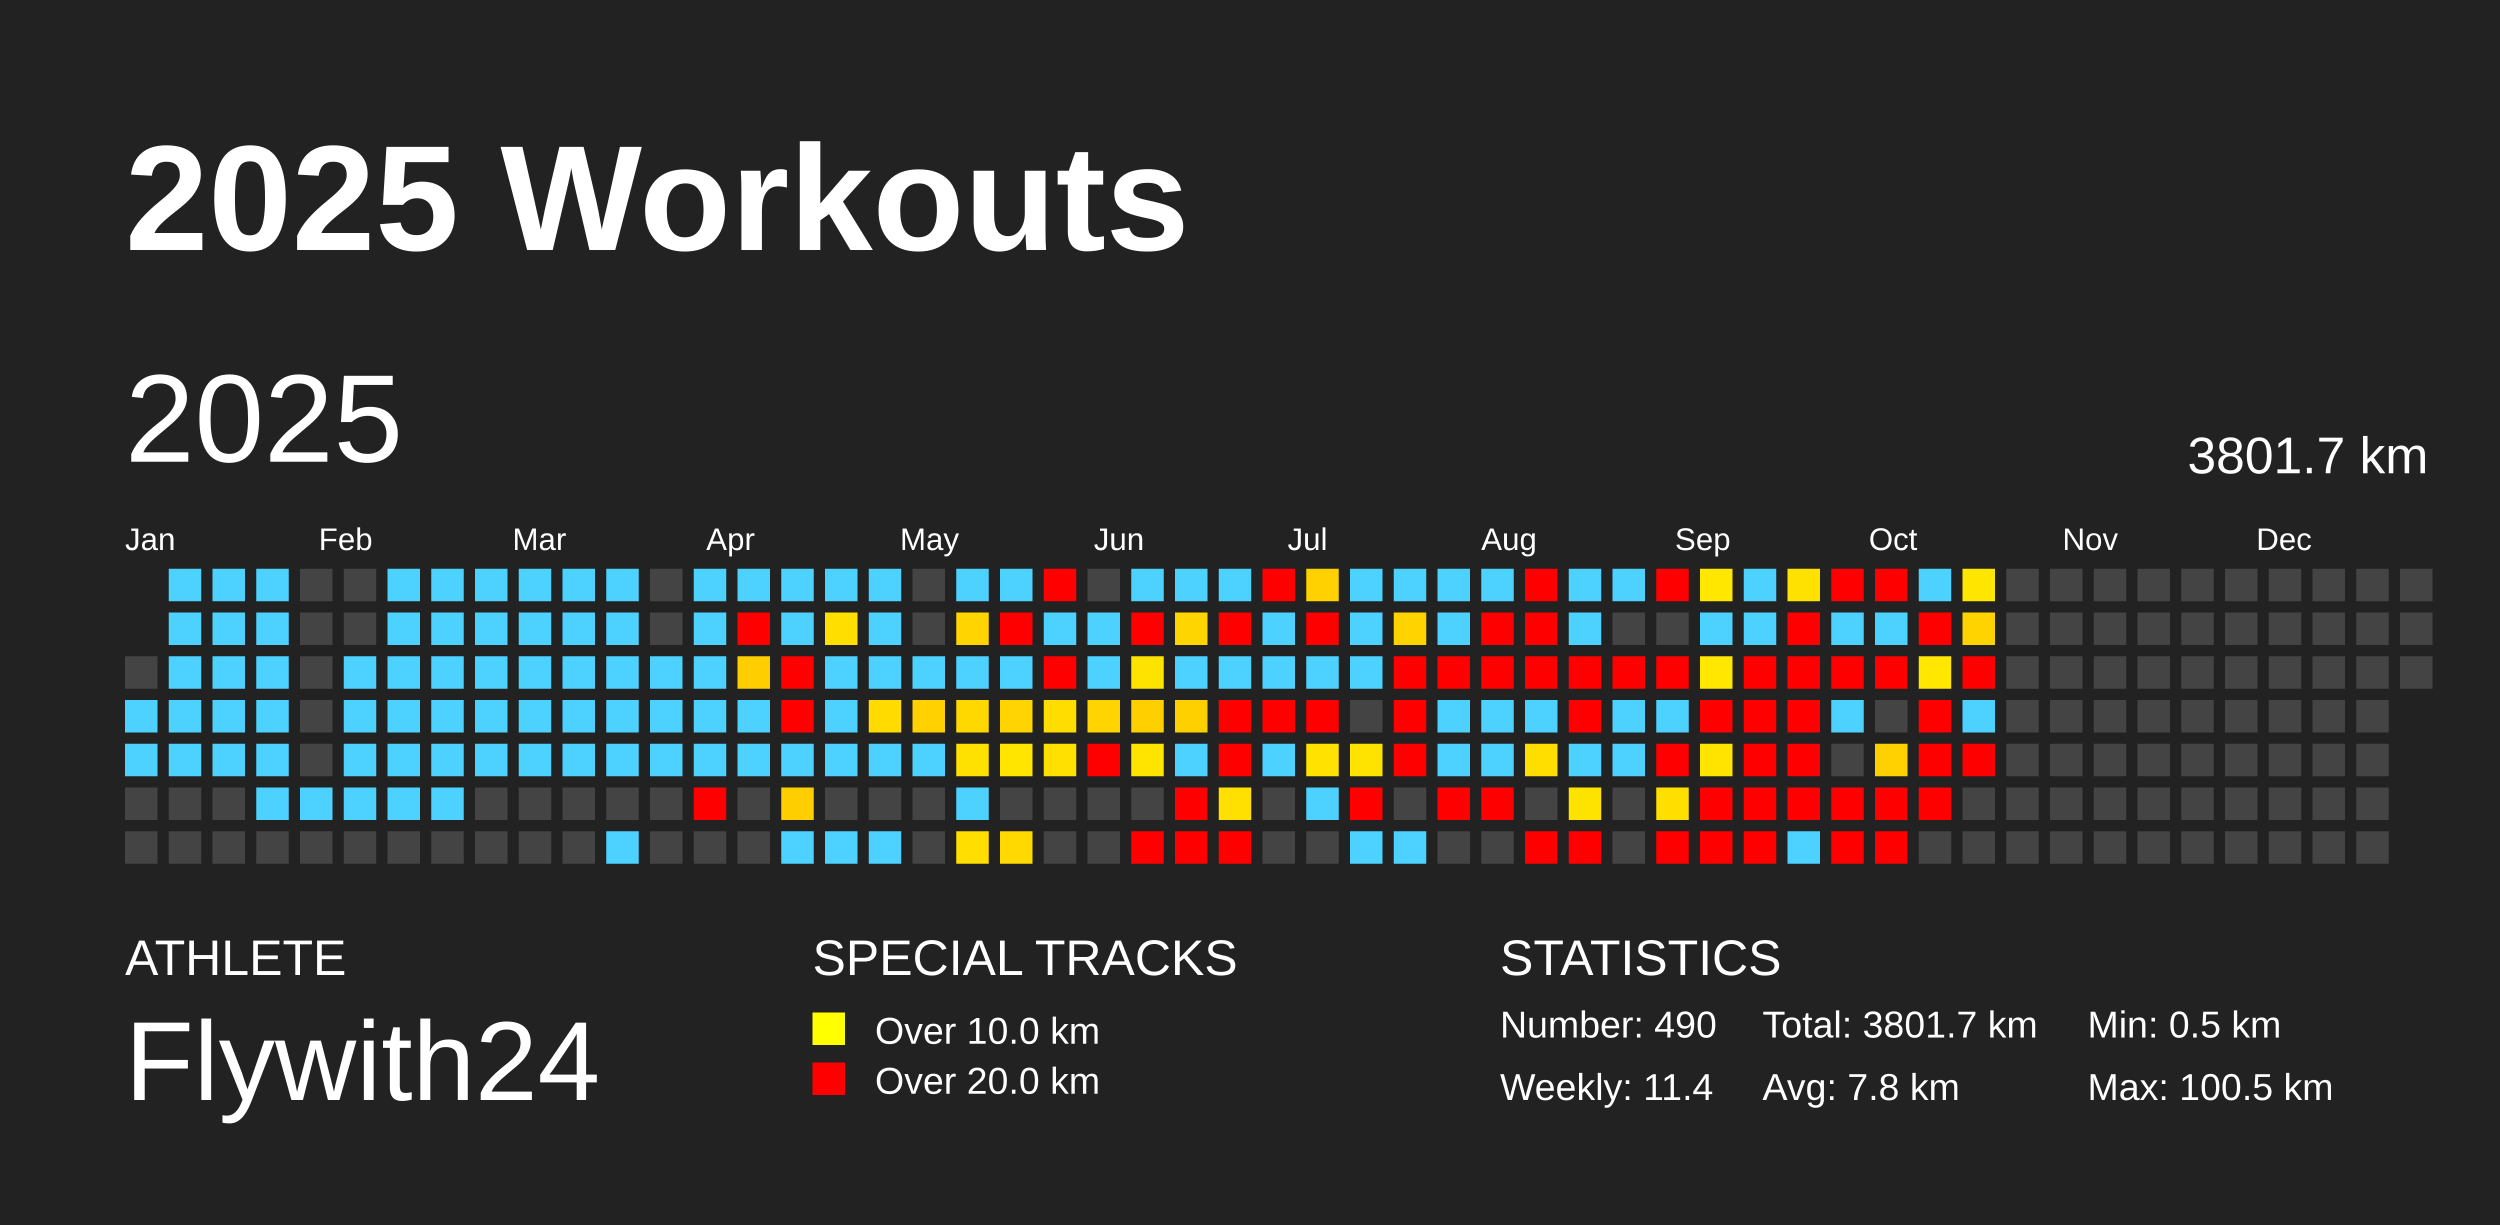
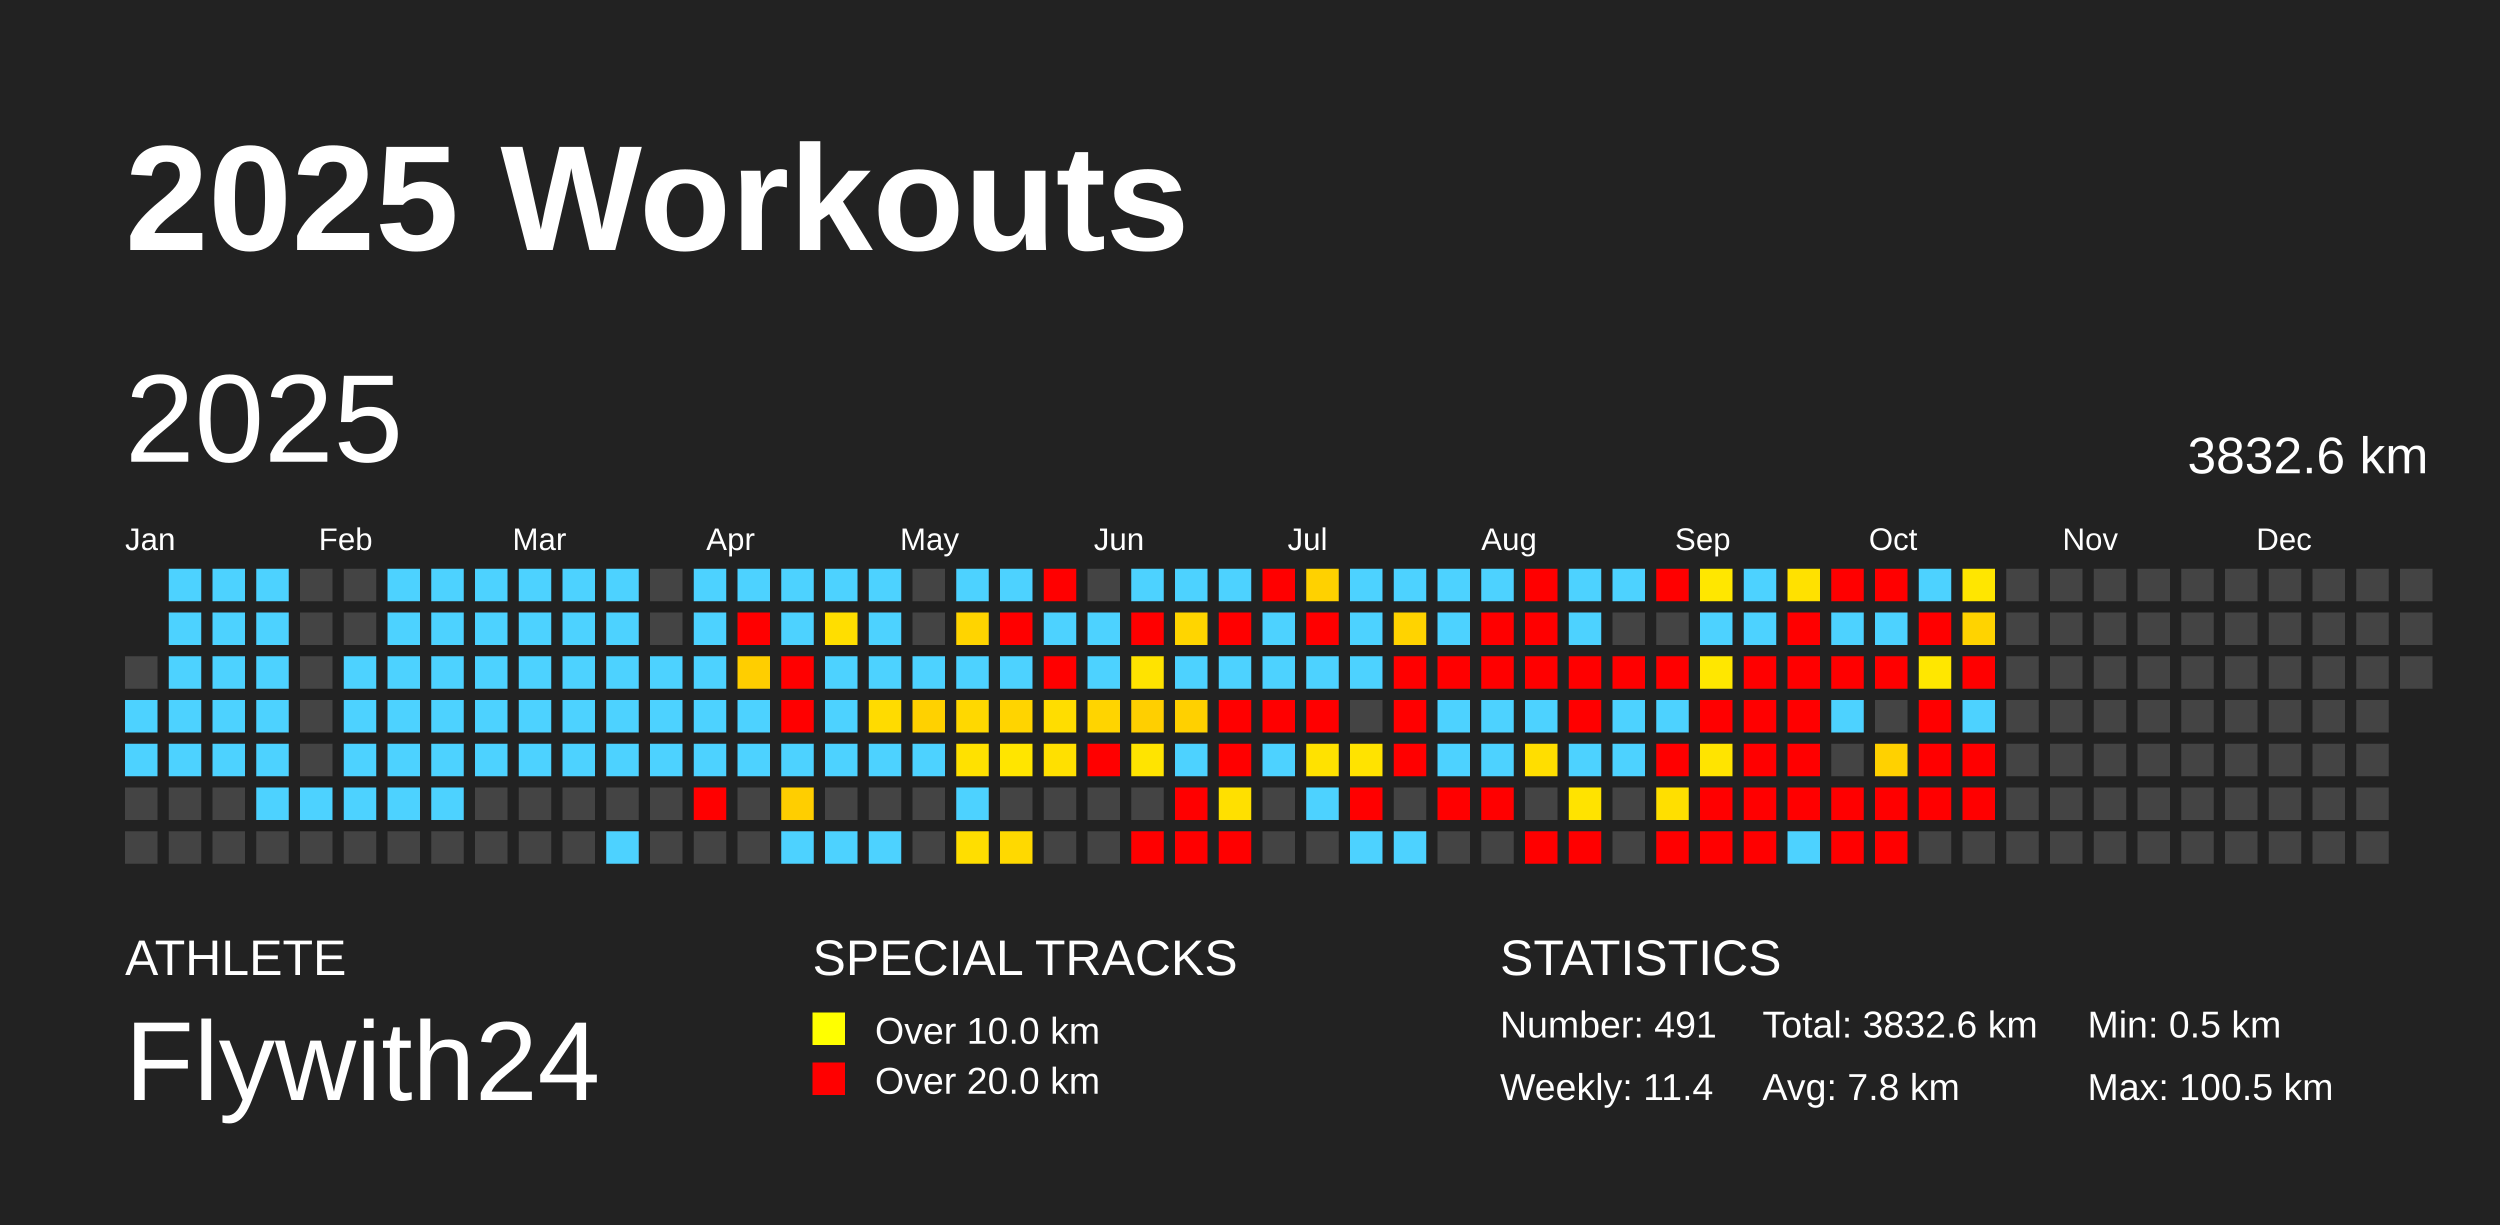
<svg xmlns="http://www.w3.org/2000/svg" baseProfile="full" height="98mm" version="1.1" viewBox="0,0,200,98" width="200mm">
  <defs />
  <rect fill="#222222" height="98" width="200" x="0" y="0" />
  <text fill="#FFFFFF" style="font-size:12px; font-family:Arial; font-weight:bold;" x="10" y="20">2025 Workouts</text>
  <text fill="#FFFFFF" style="font-size:4px; font-family:Arial" x="10" y="78">ATHLETE</text>
  <text fill="#FFFFFF" style="font-size:9px; font-family:Arial" x="10" y="88">Flywith24</text>
  <text fill="#FFFFFF" style="font-size:4px; font-family:Arial" x="65" y="78">SPECIAL TRACKS</text>
  <rect fill="yellow" height="2.6" width="2.6" x="65" y="81" />
  <text fill="#FFFFFF" style="font-size:3px; font-family:Arial" x="70" y="83.5">Over 10.0 km</text>
  <rect fill="red" height="2.6" width="2.6" x="65" y="85" />
  <text fill="#FFFFFF" style="font-size:3px; font-family:Arial" x="70" y="87.5">Over 20.0 km</text>
  <text fill="#FFFFFF" style="font-size:4px; font-family:Arial" x="120" y="78">STATISTICS</text>
-   <text fill="#FFFFFF" style="font-size:3px; font-family:Arial" x="120" y="83">Number: 490</text>
+   <text fill="#FFFFFF" style="font-size:3px; font-family:Arial" x="120" y="83">Number: 491</text>
  <text fill="#FFFFFF" style="font-size:3px; font-family:Arial" x="120" y="88">Weekly: 11.4</text>
-   <text fill="#FFFFFF" style="font-size:3px; font-family:Arial" x="141" y="83">Total: 3801.7 km</text>
+   <text fill="#FFFFFF" style="font-size:3px; font-family:Arial" x="141" y="83">Total: 3832.6 km</text>
  <text fill="#FFFFFF" style="font-size:3px; font-family:Arial" x="141" y="88">Avg: 7.8 km</text>
  <text fill="#FFFFFF" style="font-size:3px; font-family:Arial" x="167" y="83">Min: 0.5 km</text>
  <text fill="#FFFFFF" style="font-size:3px; font-family:Arial" x="167" y="88">Max: 100.5 km</text>
  <text dominant-baseline="hanging" fill="#FFFFFF" style="font-size:10.0px; font-family:Arial;" x="10" y="30">2025</text>
-   <text dominant-baseline="hanging" fill="#FFFFFF" style="font-size:4.125px; font-family:Arial;" x="175" y="35">3801.7 km</text>
+   <text dominant-baseline="hanging" fill="#FFFFFF" style="font-size:4.125px; font-family:Arial;" x="175" y="35">3832.6 km</text>
  <text fill="#FFFFFF" style="font-size:2.5px; font-family:Arial" x="10.0" y="44">Jan</text>
  <text fill="#FFFFFF" style="font-size:2.5px; font-family:Arial" x="25.5" y="44">Feb</text>
  <text fill="#FFFFFF" style="font-size:2.5px; font-family:Arial" x="41.0" y="44">Mar</text>
  <text fill="#FFFFFF" style="font-size:2.5px; font-family:Arial" x="56.5" y="44">Apr</text>
  <text fill="#FFFFFF" style="font-size:2.5px; font-family:Arial" x="72.0" y="44">May</text>
  <text fill="#FFFFFF" style="font-size:2.5px; font-family:Arial" x="87.5" y="44">Jun</text>
  <text fill="#FFFFFF" style="font-size:2.5px; font-family:Arial" x="103.0" y="44">Jul</text>
  <text fill="#FFFFFF" style="font-size:2.5px; font-family:Arial" x="118.5" y="44">Aug</text>
  <text fill="#FFFFFF" style="font-size:2.5px; font-family:Arial" x="134.0" y="44">Sep</text>
  <text fill="#FFFFFF" style="font-size:2.5px; font-family:Arial" x="149.5" y="44">Oct</text>
  <text fill="#FFFFFF" style="font-size:2.5px; font-family:Arial" x="165.0" y="44">Nov</text>
  <text fill="#FFFFFF" style="font-size:2.5px; font-family:Arial" x="180.5" y="44">Dec</text>
  <rect fill="#444444" height="2.6" width="2.6" x="10.0" y="52.5" />
  <rect fill="#4dd2ff" height="2.6" width="2.6" x="10.0" y="56.0" />
  <rect fill="#4dd2ff" height="2.6" width="2.6" x="10.0" y="59.5" />
  <rect fill="#444444" height="2.6" width="2.6" x="10.0" y="63.0" />
  <rect fill="#444444" height="2.6" width="2.6" x="10.0" y="66.5" />
  <rect fill="#4dd2ff" height="2.6" width="2.6" x="13.5" y="45.5" />
  <rect fill="#4dd2ff" height="2.6" width="2.6" x="13.5" y="49.0" />
  <rect fill="#4dd2ff" height="2.6" width="2.6" x="13.5" y="52.5" />
  <rect fill="#4dd2ff" height="2.6" width="2.6" x="13.5" y="56.0" />
  <rect fill="#4dd2ff" height="2.6" width="2.6" x="13.5" y="59.5" />
  <rect fill="#444444" height="2.6" width="2.6" x="13.5" y="63.0" />
  <rect fill="#444444" height="2.6" width="2.6" x="13.5" y="66.5" />
  <rect fill="#4dd2ff" height="2.6" width="2.6" x="17.0" y="45.5" />
  <rect fill="#4dd2ff" height="2.6" width="2.6" x="17.0" y="49.0" />
  <rect fill="#4dd2ff" height="2.6" width="2.6" x="17.0" y="52.5" />
  <rect fill="#4dd2ff" height="2.6" width="2.6" x="17.0" y="56.0" />
  <rect fill="#4dd2ff" height="2.6" width="2.6" x="17.0" y="59.5" />
  <rect fill="#444444" height="2.6" width="2.6" x="17.0" y="63.0" />
  <rect fill="#444444" height="2.6" width="2.6" x="17.0" y="66.5" />
  <rect fill="#4dd2ff" height="2.6" width="2.6" x="20.5" y="45.5" />
  <rect fill="#4dd2ff" height="2.6" width="2.6" x="20.5" y="49.0" />
  <rect fill="#4dd2ff" height="2.6" width="2.6" x="20.5" y="52.5" />
  <rect fill="#4dd2ff" height="2.6" width="2.6" x="20.5" y="56.0" />
  <rect fill="#4dd2ff" height="2.6" width="2.6" x="20.5" y="59.5" />
  <rect fill="#4dd2ff" height="2.6" width="2.6" x="20.5" y="63.0" />
  <rect fill="#444444" height="2.6" width="2.6" x="20.5" y="66.5" />
  <rect fill="#444444" height="2.6" width="2.6" x="24.0" y="45.5" />
  <rect fill="#444444" height="2.6" width="2.6" x="24.0" y="49.0" />
  <rect fill="#444444" height="2.6" width="2.6" x="24.0" y="52.5" />
  <rect fill="#444444" height="2.6" width="2.6" x="24.0" y="56.0" />
  <rect fill="#444444" height="2.6" width="2.6" x="24.0" y="59.5" />
  <rect fill="#4dd2ff" height="2.6" width="2.6" x="24.0" y="63.0" />
  <rect fill="#444444" height="2.6" width="2.6" x="24.0" y="66.5" />
  <rect fill="#444444" height="2.6" width="2.6" x="27.5" y="45.5" />
  <rect fill="#444444" height="2.6" width="2.6" x="27.5" y="49.0" />
  <rect fill="#4dd2ff" height="2.6" width="2.6" x="27.5" y="52.5" />
  <rect fill="#4dd2ff" height="2.6" width="2.6" x="27.5" y="56.0" />
  <rect fill="#4dd2ff" height="2.6" width="2.6" x="27.5" y="59.5" />
  <rect fill="#4dd2ff" height="2.6" width="2.6" x="27.5" y="63.0" />
  <rect fill="#444444" height="2.6" width="2.6" x="27.5" y="66.5" />
  <rect fill="#4dd2ff" height="2.6" width="2.6" x="31.0" y="45.5" />
  <rect fill="#4dd2ff" height="2.6" width="2.6" x="31.0" y="49.0" />
  <rect fill="#4dd2ff" height="2.6" width="2.6" x="31.0" y="52.5" />
  <rect fill="#4dd2ff" height="2.6" width="2.6" x="31.0" y="56.0" />
  <rect fill="#4dd2ff" height="2.6" width="2.6" x="31.0" y="59.5" />
  <rect fill="#4dd2ff" height="2.6" width="2.6" x="31.0" y="63.0" />
  <rect fill="#444444" height="2.6" width="2.6" x="31.0" y="66.5" />
  <rect fill="#4dd2ff" height="2.6" width="2.6" x="34.5" y="45.5" />
  <rect fill="#4dd2ff" height="2.6" width="2.6" x="34.5" y="49.0" />
  <rect fill="#4dd2ff" height="2.6" width="2.6" x="34.5" y="52.5" />
  <rect fill="#4dd2ff" height="2.6" width="2.6" x="34.5" y="56.0" />
  <rect fill="#4dd2ff" height="2.6" width="2.6" x="34.5" y="59.5" />
  <rect fill="#4dd2ff" height="2.6" width="2.6" x="34.5" y="63.0" />
  <rect fill="#444444" height="2.6" width="2.6" x="34.5" y="66.5" />
  <rect fill="#4dd2ff" height="2.6" width="2.6" x="38.0" y="45.5" />
  <rect fill="#4dd2ff" height="2.6" width="2.6" x="38.0" y="49.0" />
  <rect fill="#4dd2ff" height="2.6" width="2.6" x="38.0" y="52.5" />
  <rect fill="#4dd2ff" height="2.6" width="2.6" x="38.0" y="56.0" />
  <rect fill="#4dd2ff" height="2.6" width="2.6" x="38.0" y="59.5" />
  <rect fill="#444444" height="2.6" width="2.6" x="38.0" y="63.0" />
  <rect fill="#444444" height="2.6" width="2.6" x="38.0" y="66.5" />
  <rect fill="#4dd2ff" height="2.6" width="2.6" x="41.5" y="45.5" />
  <rect fill="#4dd2ff" height="2.6" width="2.6" x="41.5" y="49.0" />
  <rect fill="#4dd2ff" height="2.6" width="2.6" x="41.5" y="52.5" />
  <rect fill="#4dd2ff" height="2.6" width="2.6" x="41.5" y="56.0" />
  <rect fill="#4dd2ff" height="2.6" width="2.6" x="41.5" y="59.5" />
  <rect fill="#444444" height="2.6" width="2.6" x="41.5" y="63.0" />
  <rect fill="#444444" height="2.6" width="2.6" x="41.5" y="66.5" />
  <rect fill="#4dd2ff" height="2.6" width="2.6" x="45.0" y="45.5" />
  <rect fill="#4dd2ff" height="2.6" width="2.6" x="45.0" y="49.0" />
  <rect fill="#4dd2ff" height="2.6" width="2.6" x="45.0" y="52.5" />
  <rect fill="#4dd2ff" height="2.6" width="2.6" x="45.0" y="56.0" />
  <rect fill="#4dd2ff" height="2.6" width="2.6" x="45.0" y="59.5" />
  <rect fill="#444444" height="2.6" width="2.6" x="45.0" y="63.0" />
  <rect fill="#444444" height="2.6" width="2.6" x="45.0" y="66.5" />
  <rect fill="#4dd2ff" height="2.6" width="2.6" x="48.5" y="45.5" />
  <rect fill="#4dd2ff" height="2.6" width="2.6" x="48.5" y="49.0" />
  <rect fill="#4dd2ff" height="2.6" width="2.6" x="48.5" y="52.5" />
  <rect fill="#4dd2ff" height="2.6" width="2.6" x="48.5" y="56.0" />
  <rect fill="#4dd2ff" height="2.6" width="2.6" x="48.5" y="59.5" />
  <rect fill="#444444" height="2.6" width="2.6" x="48.5" y="63.0" />
  <rect fill="#4dd2ff" height="2.6" width="2.6" x="48.5" y="66.5" />
  <rect fill="#444444" height="2.6" width="2.6" x="52.0" y="45.5" />
  <rect fill="#444444" height="2.6" width="2.6" x="52.0" y="49.0" />
  <rect fill="#4dd2ff" height="2.6" width="2.6" x="52.0" y="52.5" />
  <rect fill="#4dd2ff" height="2.6" width="2.6" x="52.0" y="56.0" />
  <rect fill="#4dd2ff" height="2.6" width="2.6" x="52.0" y="59.5" />
  <rect fill="#444444" height="2.6" width="2.6" x="52.0" y="63.0" />
  <rect fill="#444444" height="2.6" width="2.6" x="52.0" y="66.5" />
  <rect fill="#4dd2ff" height="2.6" width="2.6" x="55.5" y="45.5" />
  <rect fill="#4dd2ff" height="2.6" width="2.6" x="55.5" y="49.0" />
  <rect fill="#4dd2ff" height="2.6" width="2.6" x="55.5" y="52.5" />
  <rect fill="#4dd2ff" height="2.6" width="2.6" x="55.5" y="56.0" />
  <rect fill="#4dd2ff" height="2.6" width="2.6" x="55.5" y="59.5" />
  <rect fill="red" height="2.6" width="2.6" x="55.5" y="63.0" />
  <rect fill="#444444" height="2.6" width="2.6" x="55.5" y="66.5" />
  <rect fill="#4dd2ff" height="2.6" width="2.6" x="59.0" y="45.5" />
  <rect fill="red" height="2.6" width="2.6" x="59.0" y="49.0" />
  <rect fill="#ffce00" height="2.6" width="2.6" x="59.0" y="52.5" />
  <rect fill="#4dd2ff" height="2.6" width="2.6" x="59.0" y="56.0" />
  <rect fill="#4dd2ff" height="2.6" width="2.6" x="59.0" y="59.5" />
  <rect fill="#444444" height="2.6" width="2.6" x="59.0" y="63.0" />
  <rect fill="#444444" height="2.6" width="2.6" x="59.0" y="66.5" />
  <rect fill="#4dd2ff" height="2.6" width="2.6" x="62.5" y="45.5" />
  <rect fill="#4dd2ff" height="2.6" width="2.6" x="62.5" y="49.0" />
  <rect fill="red" height="2.6" width="2.6" x="62.5" y="52.5" />
  <rect fill="red" height="2.6" width="2.6" x="62.5" y="56.0" />
  <rect fill="#4dd2ff" height="2.6" width="2.6" x="62.5" y="59.5" />
  <rect fill="#ffce00" height="2.6" width="2.6" x="62.5" y="63.0" />
  <rect fill="#4dd2ff" height="2.6" width="2.6" x="62.5" y="66.5" />
  <rect fill="#4dd2ff" height="2.6" width="2.6" x="66.0" y="45.5" />
  <rect fill="#ffde00" height="2.6" width="2.6" x="66.0" y="49.0" />
  <rect fill="#4dd2ff" height="2.6" width="2.6" x="66.0" y="52.5" />
  <rect fill="#4dd2ff" height="2.6" width="2.6" x="66.0" y="56.0" />
  <rect fill="#4dd2ff" height="2.6" width="2.6" x="66.0" y="59.5" />
  <rect fill="#444444" height="2.6" width="2.6" x="66.0" y="63.0" />
  <rect fill="#4dd2ff" height="2.6" width="2.6" x="66.0" y="66.5" />
  <rect fill="#4dd2ff" height="2.6" width="2.6" x="69.5" y="45.5" />
  <rect fill="#4dd2ff" height="2.6" width="2.6" x="69.5" y="49.0" />
  <rect fill="#4dd2ff" height="2.6" width="2.6" x="69.5" y="52.5" />
  <rect fill="#ffdb00" height="2.6" width="2.6" x="69.5" y="56.0" />
  <rect fill="#4dd2ff" height="2.6" width="2.6" x="69.5" y="59.5" />
  <rect fill="#444444" height="2.6" width="2.6" x="69.5" y="63.0" />
  <rect fill="#4dd2ff" height="2.6" width="2.6" x="69.5" y="66.5" />
  <rect fill="#444444" height="2.6" width="2.6" x="73.0" y="45.5" />
  <rect fill="#444444" height="2.6" width="2.6" x="73.0" y="49.0" />
  <rect fill="#4dd2ff" height="2.6" width="2.6" x="73.0" y="52.5" />
  <rect fill="#ffd100" height="2.6" width="2.6" x="73.0" y="56.0" />
  <rect fill="#4dd2ff" height="2.6" width="2.6" x="73.0" y="59.5" />
  <rect fill="#444444" height="2.6" width="2.6" x="73.0" y="63.0" />
  <rect fill="#444444" height="2.6" width="2.6" x="73.0" y="66.5" />
  <rect fill="#4dd2ff" height="2.6" width="2.6" x="76.5" y="45.5" />
  <rect fill="#ffd400" height="2.6" width="2.6" x="76.5" y="49.0" />
  <rect fill="#4dd2ff" height="2.6" width="2.6" x="76.5" y="52.5" />
  <rect fill="#ffd800" height="2.6" width="2.6" x="76.5" y="56.0" />
  <rect fill="#ffe100" height="2.6" width="2.6" x="76.5" y="59.5" />
  <rect fill="#4dd2ff" height="2.6" width="2.6" x="76.5" y="63.0" />
  <rect fill="#ffde00" height="2.6" width="2.6" x="76.5" y="66.5" />
  <rect fill="#4dd2ff" height="2.6" width="2.6" x="80.0" y="45.5" />
  <rect fill="red" height="2.6" width="2.6" x="80.0" y="49.0" />
  <rect fill="#4dd2ff" height="2.6" width="2.6" x="80.0" y="52.5" />
  <rect fill="#ffd400" height="2.6" width="2.6" x="80.0" y="56.0" />
  <rect fill="#ffe500" height="2.6" width="2.6" x="80.0" y="59.5" />
  <rect fill="#444444" height="2.6" width="2.6" x="80.0" y="63.0" />
  <rect fill="#ffd900" height="2.6" width="2.6" x="80.0" y="66.5" />
  <rect fill="red" height="2.6" width="2.6" x="83.5" y="45.5" />
  <rect fill="#4dd2ff" height="2.6" width="2.6" x="83.5" y="49.0" />
  <rect fill="red" height="2.6" width="2.6" x="83.5" y="52.5" />
  <rect fill="#ffdd00" height="2.6" width="2.6" x="83.5" y="56.0" />
  <rect fill="#ffe000" height="2.6" width="2.6" x="83.5" y="59.5" />
  <rect fill="#444444" height="2.6" width="2.6" x="83.5" y="63.0" />
  <rect fill="#444444" height="2.6" width="2.6" x="83.5" y="66.5" />
  <rect fill="#444444" height="2.6" width="2.6" x="87.0" y="45.5" />
  <rect fill="#4dd2ff" height="2.6" width="2.6" x="87.0" y="49.0" />
  <rect fill="#4dd2ff" height="2.6" width="2.6" x="87.0" y="52.5" />
  <rect fill="#ffd400" height="2.6" width="2.6" x="87.0" y="56.0" />
  <rect fill="red" height="2.6" width="2.6" x="87.0" y="59.5" />
  <rect fill="#444444" height="2.6" width="2.6" x="87.0" y="63.0" />
  <rect fill="#444444" height="2.6" width="2.6" x="87.0" y="66.5" />
  <rect fill="#4dd2ff" height="2.6" width="2.6" x="90.5" y="45.5" />
  <rect fill="red" height="2.6" width="2.6" x="90.5" y="49.0" />
  <rect fill="#ffe300" height="2.6" width="2.6" x="90.5" y="52.5" />
  <rect fill="#ffcf00" height="2.6" width="2.6" x="90.5" y="56.0" />
  <rect fill="#ffe400" height="2.6" width="2.6" x="90.5" y="59.5" />
  <rect fill="#444444" height="2.6" width="2.6" x="90.5" y="63.0" />
  <rect fill="red" height="2.6" width="2.6" x="90.5" y="66.5" />
  <rect fill="#4dd2ff" height="2.6" width="2.6" x="94.0" y="45.5" />
  <rect fill="#ffd500" height="2.6" width="2.6" x="94.0" y="49.0" />
  <rect fill="#4dd2ff" height="2.6" width="2.6" x="94.0" y="52.5" />
  <rect fill="#ffd000" height="2.6" width="2.6" x="94.0" y="56.0" />
  <rect fill="#4dd2ff" height="2.6" width="2.6" x="94.0" y="59.5" />
  <rect fill="red" height="2.6" width="2.6" x="94.0" y="63.0" />
  <rect fill="red" height="2.6" width="2.6" x="94.0" y="66.5" />
  <rect fill="#4dd2ff" height="2.6" width="2.6" x="97.5" y="45.5" />
  <rect fill="red" height="2.6" width="2.6" x="97.5" y="49.0" />
  <rect fill="#4dd2ff" height="2.6" width="2.6" x="97.5" y="52.5" />
  <rect fill="red" height="2.6" width="2.6" x="97.5" y="56.0" />
  <rect fill="red" height="2.6" width="2.6" x="97.5" y="59.5" />
  <rect fill="#ffe000" height="2.6" width="2.6" x="97.5" y="63.0" />
  <rect fill="red" height="2.6" width="2.6" x="97.5" y="66.5" />
  <rect fill="red" height="2.6" width="2.6" x="101.0" y="45.5" />
  <rect fill="#4dd2ff" height="2.6" width="2.6" x="101.0" y="49.0" />
  <rect fill="#4dd2ff" height="2.6" width="2.6" x="101.0" y="52.5" />
  <rect fill="red" height="2.6" width="2.6" x="101.0" y="56.0" />
  <rect fill="#4dd2ff" height="2.6" width="2.6" x="101.0" y="59.5" />
  <rect fill="#444444" height="2.6" width="2.6" x="101.0" y="63.0" />
  <rect fill="#444444" height="2.6" width="2.6" x="101.0" y="66.5" />
  <rect fill="#ffd100" height="2.6" width="2.6" x="104.5" y="45.5" />
  <rect fill="red" height="2.6" width="2.6" x="104.5" y="49.0" />
  <rect fill="#4dd2ff" height="2.6" width="2.6" x="104.5" y="52.5" />
  <rect fill="red" height="2.6" width="2.6" x="104.5" y="56.0" />
  <rect fill="#ffe200" height="2.6" width="2.6" x="104.5" y="59.5" />
  <rect fill="#4dd2ff" height="2.6" width="2.6" x="104.5" y="63.0" />
  <rect fill="#444444" height="2.6" width="2.6" x="104.5" y="66.5" />
  <rect fill="#4dd2ff" height="2.6" width="2.6" x="108.0" y="45.5" />
  <rect fill="#4dd2ff" height="2.6" width="2.6" x="108.0" y="49.0" />
  <rect fill="#4dd2ff" height="2.6" width="2.6" x="108.0" y="52.5" />
  <rect fill="#444444" height="2.6" width="2.6" x="108.0" y="56.0" />
  <rect fill="#ffe300" height="2.6" width="2.6" x="108.0" y="59.5" />
  <rect fill="red" height="2.6" width="2.6" x="108.0" y="63.0" />
  <rect fill="#4dd2ff" height="2.6" width="2.6" x="108.0" y="66.5" />
  <rect fill="#4dd2ff" height="2.6" width="2.6" x="111.5" y="45.5" />
  <rect fill="#ffd300" height="2.6" width="2.6" x="111.5" y="49.0" />
  <rect fill="red" height="2.6" width="2.6" x="111.5" y="52.5" />
  <rect fill="red" height="2.6" width="2.6" x="111.5" y="56.0" />
  <rect fill="red" height="2.6" width="2.6" x="111.5" y="59.5" />
  <rect fill="#444444" height="2.6" width="2.6" x="111.5" y="63.0" />
  <rect fill="#4dd2ff" height="2.6" width="2.6" x="111.5" y="66.5" />
  <rect fill="#4dd2ff" height="2.6" width="2.6" x="115.0" y="45.5" />
  <rect fill="#4dd2ff" height="2.6" width="2.6" x="115.0" y="49.0" />
  <rect fill="red" height="2.6" width="2.6" x="115.0" y="52.5" />
  <rect fill="#4dd2ff" height="2.6" width="2.6" x="115.0" y="56.0" />
  <rect fill="#4dd2ff" height="2.6" width="2.6" x="115.0" y="59.5" />
  <rect fill="red" height="2.6" width="2.6" x="115.0" y="63.0" />
  <rect fill="#444444" height="2.6" width="2.6" x="115.0" y="66.5" />
  <rect fill="#4dd2ff" height="2.6" width="2.6" x="118.5" y="45.5" />
  <rect fill="red" height="2.6" width="2.6" x="118.5" y="49.0" />
  <rect fill="red" height="2.6" width="2.6" x="118.5" y="52.5" />
  <rect fill="#4dd2ff" height="2.6" width="2.6" x="118.5" y="56.0" />
  <rect fill="#4dd2ff" height="2.6" width="2.6" x="118.5" y="59.5" />
  <rect fill="red" height="2.6" width="2.6" x="118.5" y="63.0" />
  <rect fill="#444444" height="2.6" width="2.6" x="118.5" y="66.5" />
  <rect fill="red" height="2.6" width="2.6" x="122.0" y="45.5" />
  <rect fill="red" height="2.6" width="2.6" x="122.0" y="49.0" />
  <rect fill="red" height="2.6" width="2.6" x="122.0" y="52.5" />
  <rect fill="#4dd2ff" height="2.6" width="2.6" x="122.0" y="56.0" />
  <rect fill="#ffde00" height="2.6" width="2.6" x="122.0" y="59.5" />
  <rect fill="#444444" height="2.6" width="2.6" x="122.0" y="63.0" />
  <rect fill="red" height="2.6" width="2.6" x="122.0" y="66.5" />
  <rect fill="#4dd2ff" height="2.6" width="2.6" x="125.5" y="45.5" />
  <rect fill="#4dd2ff" height="2.6" width="2.6" x="125.5" y="49.0" />
  <rect fill="red" height="2.6" width="2.6" x="125.5" y="52.5" />
  <rect fill="red" height="2.6" width="2.6" x="125.5" y="56.0" />
  <rect fill="#4dd2ff" height="2.6" width="2.6" x="125.5" y="59.5" />
  <rect fill="#ffe300" height="2.6" width="2.6" x="125.5" y="63.0" />
  <rect fill="red" height="2.6" width="2.6" x="125.5" y="66.5" />
  <rect fill="#4dd2ff" height="2.6" width="2.6" x="129.0" y="45.5" />
  <rect fill="#444444" height="2.6" width="2.6" x="129.0" y="49.0" />
  <rect fill="red" height="2.6" width="2.6" x="129.0" y="52.5" />
  <rect fill="#4dd2ff" height="2.6" width="2.6" x="129.0" y="56.0" />
  <rect fill="#4dd2ff" height="2.6" width="2.6" x="129.0" y="59.5" />
  <rect fill="#444444" height="2.6" width="2.6" x="129.0" y="63.0" />
  <rect fill="#444444" height="2.6" width="2.6" x="129.0" y="66.5" />
  <rect fill="red" height="2.6" width="2.6" x="132.5" y="45.5" />
  <rect fill="#444444" height="2.6" width="2.6" x="132.5" y="49.0" />
  <rect fill="red" height="2.6" width="2.6" x="132.5" y="52.5" />
  <rect fill="#4dd2ff" height="2.6" width="2.6" x="132.5" y="56.0" />
  <rect fill="red" height="2.6" width="2.6" x="132.5" y="59.5" />
  <rect fill="#ffdf00" height="2.6" width="2.6" x="132.5" y="63.0" />
  <rect fill="red" height="2.6" width="2.6" x="132.5" y="66.5" />
  <rect fill="#ffe700" height="2.6" width="2.6" x="136.0" y="45.5" />
  <rect fill="#4dd2ff" height="2.6" width="2.6" x="136.0" y="49.0" />
  <rect fill="#ffe700" height="2.6" width="2.6" x="136.0" y="52.5" />
  <rect fill="red" height="2.6" width="2.6" x="136.0" y="56.0" />
  <rect fill="#ffe400" height="2.6" width="2.6" x="136.0" y="59.5" />
  <rect fill="red" height="2.6" width="2.6" x="136.0" y="63.0" />
  <rect fill="red" height="2.6" width="2.6" x="136.0" y="66.5" />
  <rect fill="#4dd2ff" height="2.6" width="2.6" x="139.5" y="45.5" />
  <rect fill="#4dd2ff" height="2.6" width="2.6" x="139.5" y="49.0" />
  <rect fill="red" height="2.6" width="2.6" x="139.5" y="52.5" />
  <rect fill="red" height="2.6" width="2.6" x="139.5" y="56.0" />
  <rect fill="red" height="2.6" width="2.6" x="139.5" y="59.5" />
  <rect fill="red" height="2.6" width="2.6" x="139.5" y="63.0" />
  <rect fill="red" height="2.6" width="2.6" x="139.5" y="66.5" />
  <rect fill="#ffe100" height="2.6" width="2.6" x="143.0" y="45.5" />
  <rect fill="red" height="2.6" width="2.6" x="143.0" y="49.0" />
  <rect fill="red" height="2.6" width="2.6" x="143.0" y="52.5" />
  <rect fill="red" height="2.6" width="2.6" x="143.0" y="56.0" />
  <rect fill="red" height="2.6" width="2.6" x="143.0" y="59.5" />
  <rect fill="red" height="2.6" width="2.6" x="143.0" y="63.0" />
  <rect fill="#4dd2ff" height="2.6" width="2.6" x="143.0" y="66.5" />
  <rect fill="red" height="2.6" width="2.6" x="146.5" y="45.5" />
  <rect fill="#4dd2ff" height="2.6" width="2.6" x="146.5" y="49.0" />
  <rect fill="red" height="2.6" width="2.6" x="146.5" y="52.5" />
  <rect fill="#4dd2ff" height="2.6" width="2.6" x="146.5" y="56.0" />
  <rect fill="#444444" height="2.6" width="2.6" x="146.5" y="59.5" />
  <rect fill="red" height="2.6" width="2.6" x="146.5" y="63.0" />
  <rect fill="red" height="2.6" width="2.6" x="146.5" y="66.5" />
  <rect fill="red" height="2.6" width="2.6" x="150.0" y="45.5" />
  <rect fill="#4dd2ff" height="2.6" width="2.6" x="150.0" y="49.0" />
  <rect fill="red" height="2.6" width="2.6" x="150.0" y="52.5" />
  <rect fill="#444444" height="2.6" width="2.6" x="150.0" y="56.0" />
  <rect fill="#ffd100" height="2.6" width="2.6" x="150.0" y="59.5" />
  <rect fill="red" height="2.6" width="2.6" x="150.0" y="63.0" />
  <rect fill="red" height="2.6" width="2.6" x="150.0" y="66.5" />
  <rect fill="#4dd2ff" height="2.6" width="2.6" x="153.5" y="45.5" />
  <rect fill="red" height="2.6" width="2.6" x="153.5" y="49.0" />
  <rect fill="#ffe700" height="2.6" width="2.6" x="153.5" y="52.5" />
  <rect fill="red" height="2.6" width="2.6" x="153.5" y="56.0" />
  <rect fill="red" height="2.6" width="2.6" x="153.5" y="59.5" />
  <rect fill="red" height="2.6" width="2.6" x="153.5" y="63.0" />
  <rect fill="#444444" height="2.6" width="2.6" x="153.5" y="66.5" />
  <rect fill="#ffe600" height="2.6" width="2.6" x="157.0" y="45.5" />
  <rect fill="#ffd300" height="2.6" width="2.6" x="157.0" y="49.0" />
  <rect fill="red" height="2.6" width="2.6" x="157.0" y="52.5" />
  <rect fill="#4dd2ff" height="2.6" width="2.6" x="157.0" y="56.0" />
  <rect fill="red" height="2.6" width="2.6" x="157.0" y="59.5" />
-   <rect fill="#444444" height="2.6" width="2.6" x="157.0" y="63.0" />
+   <rect fill="red" height="2.6" width="2.6" x="157.0" y="63.0" />
  <rect fill="#444444" height="2.6" width="2.6" x="157.0" y="66.5" />
  <rect fill="#444444" height="2.6" width="2.6" x="160.5" y="45.5" />
  <rect fill="#444444" height="2.6" width="2.6" x="160.5" y="49.0" />
  <rect fill="#444444" height="2.6" width="2.6" x="160.5" y="52.5" />
  <rect fill="#444444" height="2.6" width="2.6" x="160.5" y="56.0" />
  <rect fill="#444444" height="2.6" width="2.6" x="160.5" y="59.5" />
  <rect fill="#444444" height="2.6" width="2.6" x="160.5" y="63.0" />
  <rect fill="#444444" height="2.6" width="2.6" x="160.5" y="66.5" />
  <rect fill="#444444" height="2.6" width="2.6" x="164.0" y="45.5" />
  <rect fill="#444444" height="2.6" width="2.6" x="164.0" y="49.0" />
  <rect fill="#444444" height="2.6" width="2.6" x="164.0" y="52.5" />
  <rect fill="#444444" height="2.6" width="2.6" x="164.0" y="56.0" />
  <rect fill="#444444" height="2.6" width="2.6" x="164.0" y="59.5" />
  <rect fill="#444444" height="2.6" width="2.6" x="164.0" y="63.0" />
  <rect fill="#444444" height="2.6" width="2.6" x="164.0" y="66.5" />
  <rect fill="#444444" height="2.6" width="2.6" x="167.5" y="45.5" />
  <rect fill="#444444" height="2.6" width="2.6" x="167.5" y="49.0" />
  <rect fill="#444444" height="2.6" width="2.6" x="167.5" y="52.5" />
  <rect fill="#444444" height="2.6" width="2.6" x="167.5" y="56.0" />
  <rect fill="#444444" height="2.6" width="2.6" x="167.5" y="59.5" />
  <rect fill="#444444" height="2.6" width="2.6" x="167.5" y="63.0" />
  <rect fill="#444444" height="2.6" width="2.6" x="167.5" y="66.5" />
  <rect fill="#444444" height="2.6" width="2.6" x="171.0" y="45.5" />
  <rect fill="#444444" height="2.6" width="2.6" x="171.0" y="49.0" />
  <rect fill="#444444" height="2.6" width="2.6" x="171.0" y="52.5" />
  <rect fill="#444444" height="2.6" width="2.6" x="171.0" y="56.0" />
  <rect fill="#444444" height="2.6" width="2.6" x="171.0" y="59.5" />
  <rect fill="#444444" height="2.6" width="2.6" x="171.0" y="63.0" />
  <rect fill="#444444" height="2.6" width="2.6" x="171.0" y="66.5" />
  <rect fill="#444444" height="2.6" width="2.6" x="174.5" y="45.5" />
  <rect fill="#444444" height="2.6" width="2.6" x="174.5" y="49.0" />
  <rect fill="#444444" height="2.6" width="2.6" x="174.5" y="52.5" />
  <rect fill="#444444" height="2.6" width="2.6" x="174.5" y="56.0" />
  <rect fill="#444444" height="2.6" width="2.6" x="174.5" y="59.5" />
  <rect fill="#444444" height="2.6" width="2.6" x="174.5" y="63.0" />
  <rect fill="#444444" height="2.6" width="2.6" x="174.5" y="66.5" />
  <rect fill="#444444" height="2.6" width="2.6" x="178.0" y="45.5" />
  <rect fill="#444444" height="2.6" width="2.6" x="178.0" y="49.0" />
  <rect fill="#444444" height="2.6" width="2.6" x="178.0" y="52.5" />
  <rect fill="#444444" height="2.6" width="2.6" x="178.0" y="56.0" />
  <rect fill="#444444" height="2.6" width="2.6" x="178.0" y="59.5" />
  <rect fill="#444444" height="2.6" width="2.6" x="178.0" y="63.0" />
  <rect fill="#444444" height="2.6" width="2.6" x="178.0" y="66.5" />
  <rect fill="#444444" height="2.6" width="2.6" x="181.5" y="45.5" />
  <rect fill="#444444" height="2.6" width="2.6" x="181.5" y="49.0" />
  <rect fill="#444444" height="2.6" width="2.6" x="181.5" y="52.5" />
  <rect fill="#444444" height="2.6" width="2.6" x="181.5" y="56.0" />
  <rect fill="#444444" height="2.6" width="2.6" x="181.5" y="59.5" />
  <rect fill="#444444" height="2.6" width="2.6" x="181.5" y="63.0" />
  <rect fill="#444444" height="2.6" width="2.6" x="181.5" y="66.5" />
  <rect fill="#444444" height="2.6" width="2.6" x="185.0" y="45.5" />
  <rect fill="#444444" height="2.6" width="2.6" x="185.0" y="49.0" />
  <rect fill="#444444" height="2.6" width="2.6" x="185.0" y="52.5" />
  <rect fill="#444444" height="2.6" width="2.6" x="185.0" y="56.0" />
  <rect fill="#444444" height="2.6" width="2.6" x="185.0" y="59.5" />
  <rect fill="#444444" height="2.6" width="2.6" x="185.0" y="63.0" />
  <rect fill="#444444" height="2.6" width="2.6" x="185.0" y="66.5" />
  <rect fill="#444444" height="2.6" width="2.6" x="188.5" y="45.5" />
  <rect fill="#444444" height="2.6" width="2.6" x="188.5" y="49.0" />
  <rect fill="#444444" height="2.6" width="2.6" x="188.5" y="52.5" />
  <rect fill="#444444" height="2.6" width="2.6" x="188.5" y="56.0" />
  <rect fill="#444444" height="2.6" width="2.6" x="188.5" y="59.5" />
  <rect fill="#444444" height="2.6" width="2.6" x="188.5" y="63.0" />
  <rect fill="#444444" height="2.6" width="2.6" x="188.5" y="66.5" />
  <rect fill="#444444" height="2.6" width="2.6" x="192.0" y="45.5" />
  <rect fill="#444444" height="2.6" width="2.6" x="192.0" y="49.0" />
  <rect fill="#444444" height="2.6" width="2.6" x="192.0" y="52.5" />
</svg>
